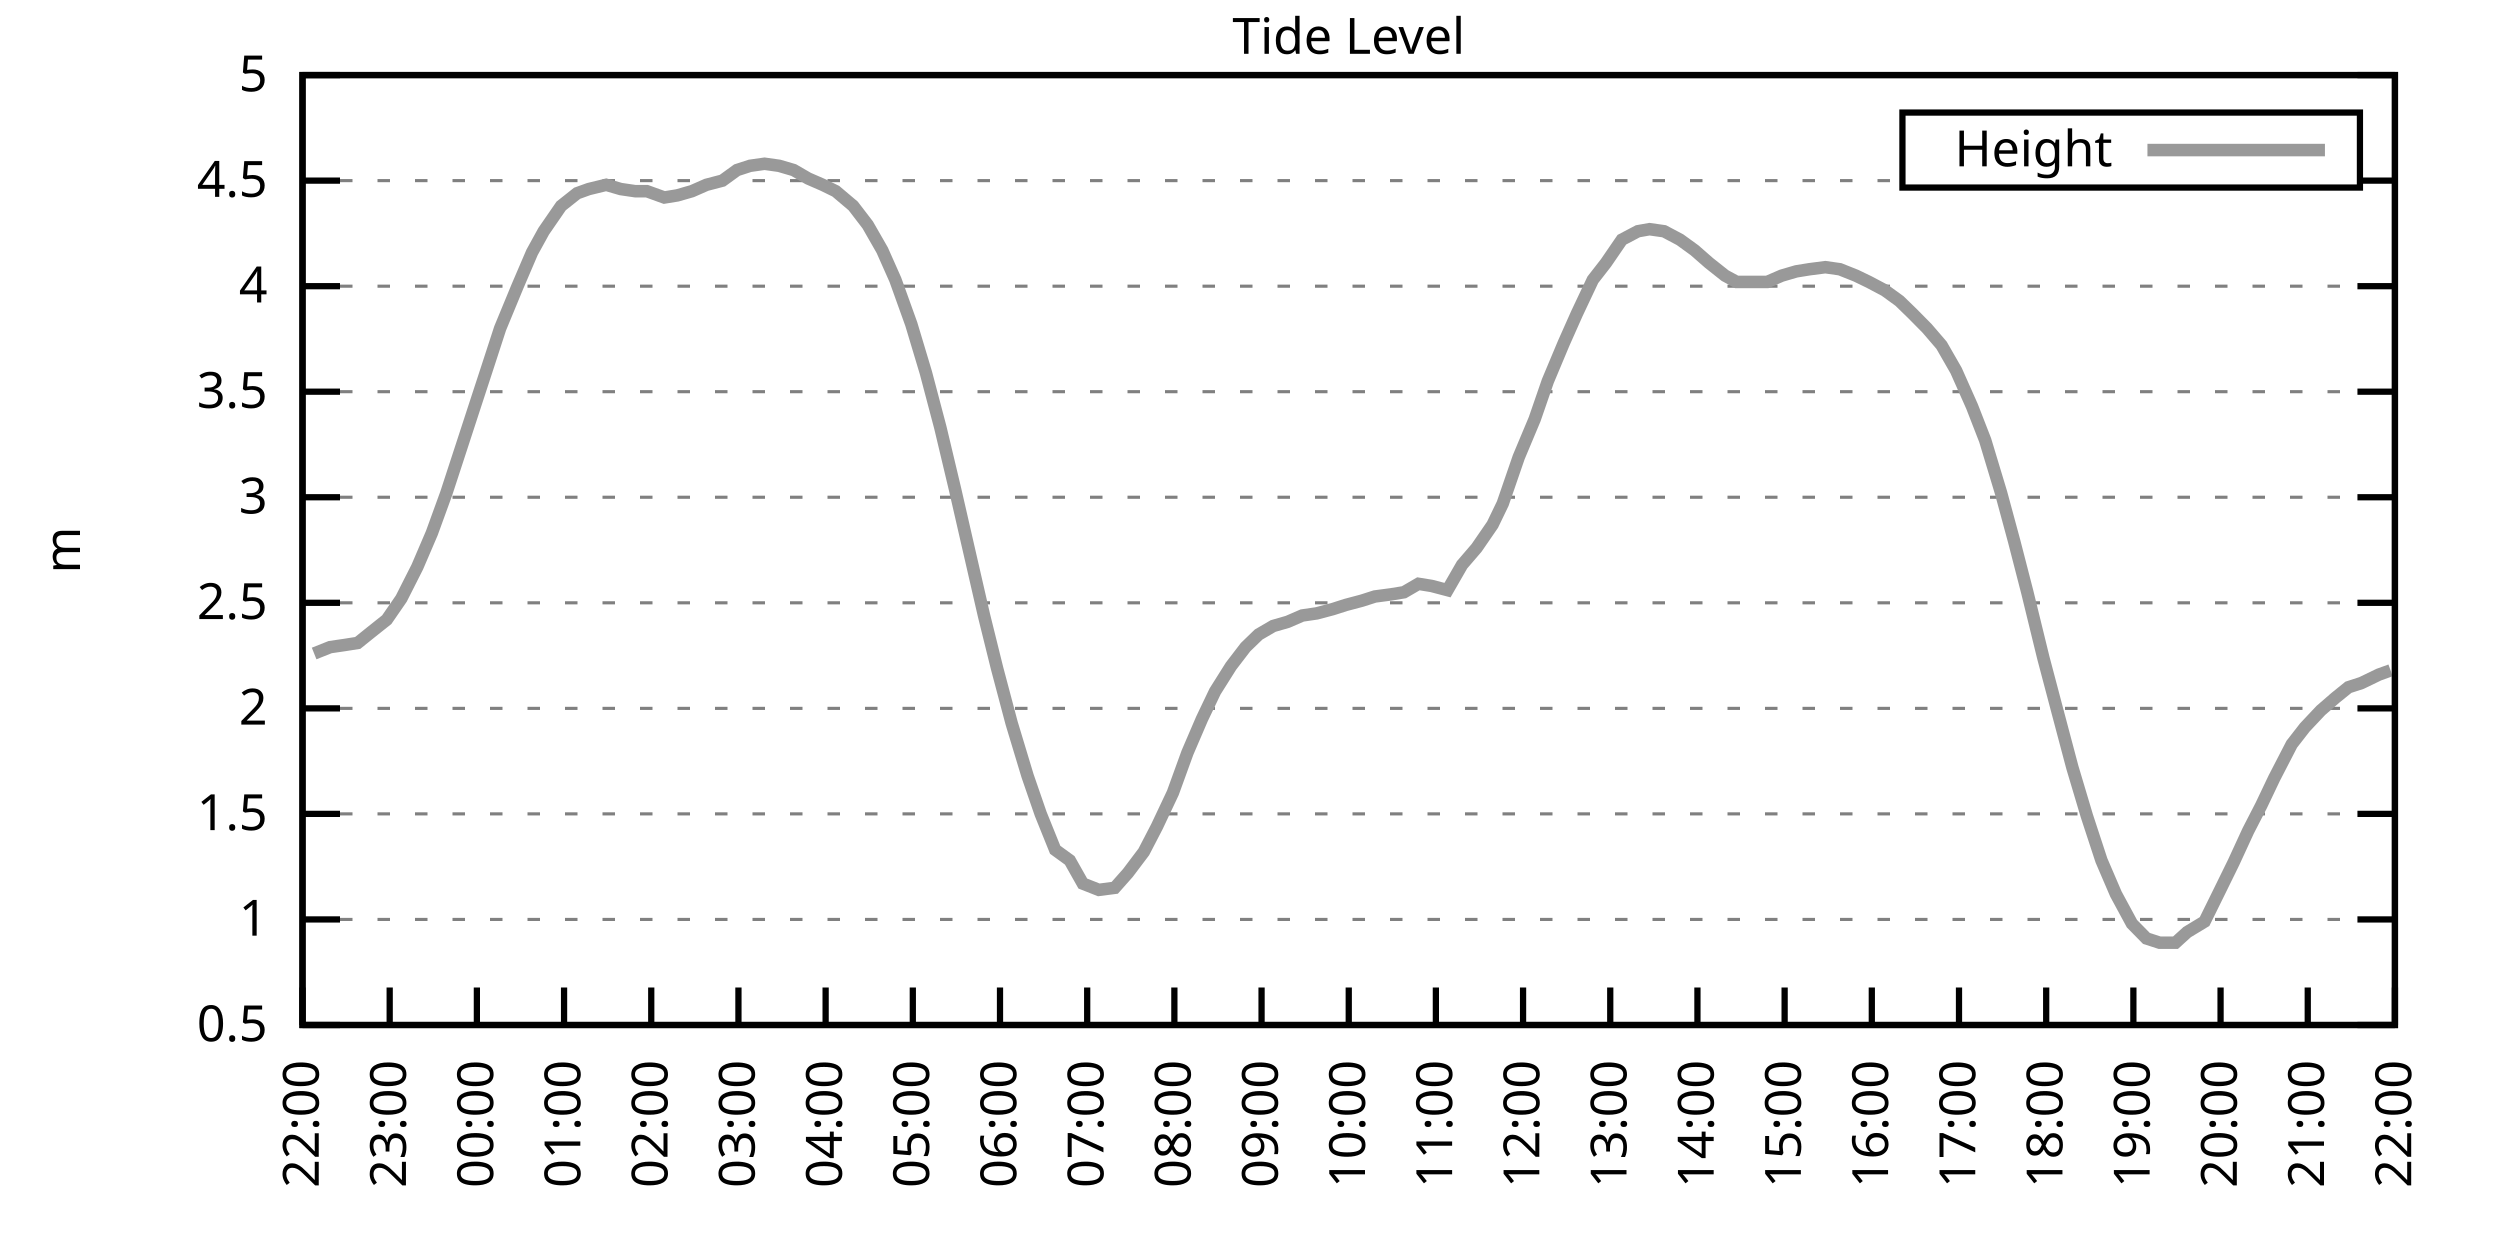
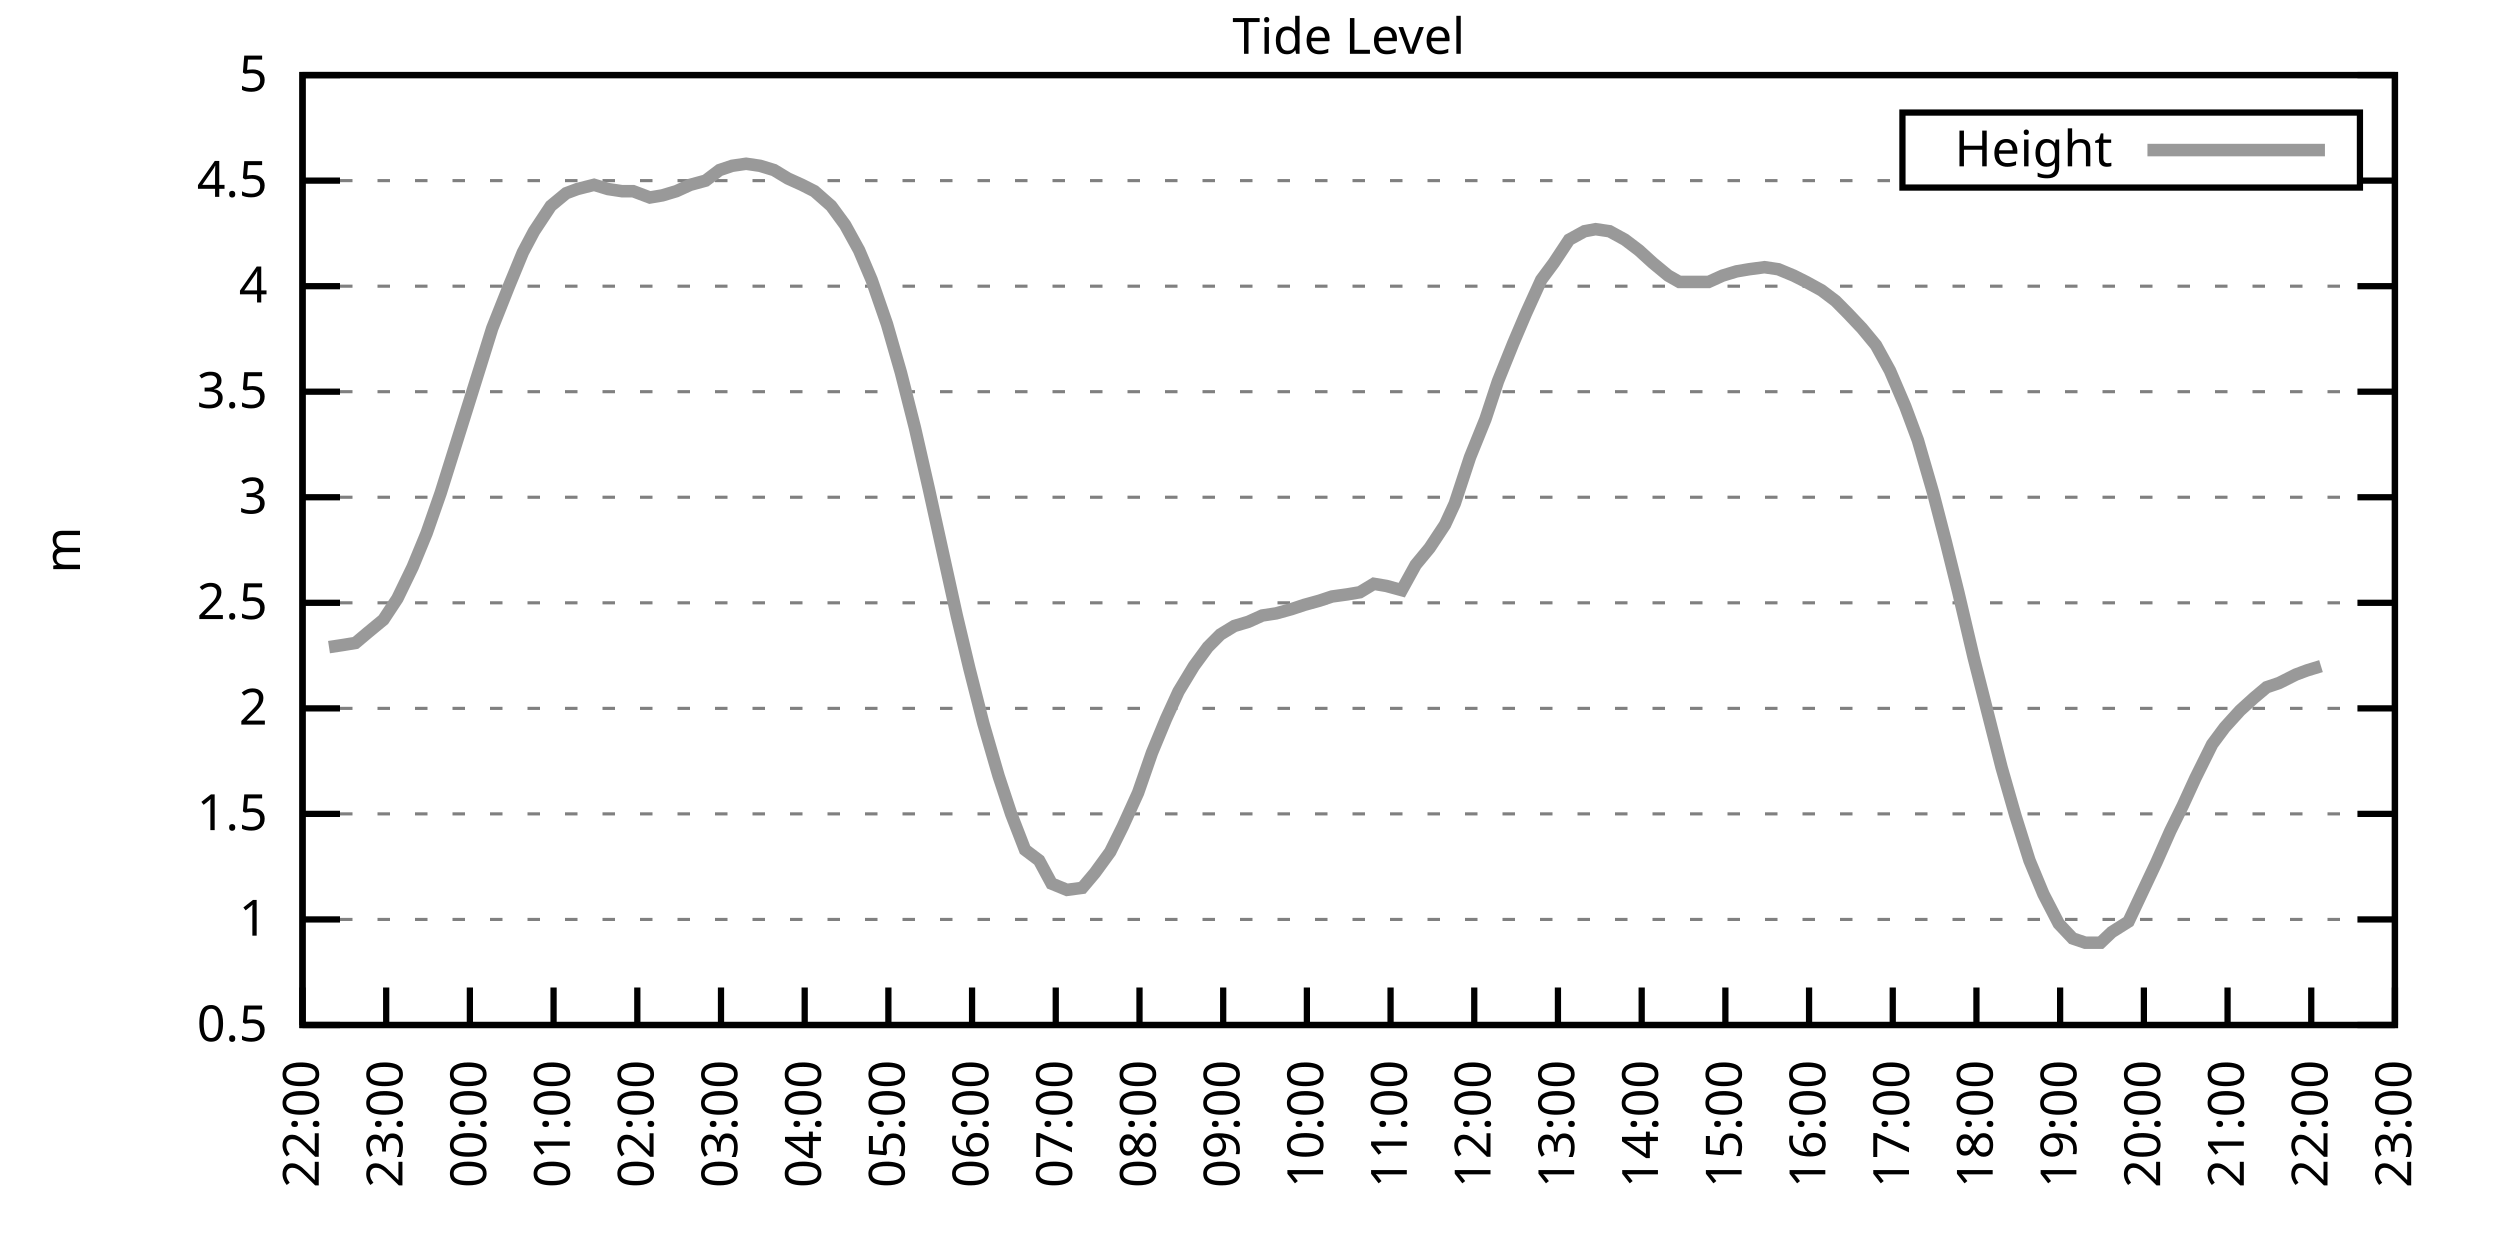
<svg xmlns="http://www.w3.org/2000/svg" xmlns:xlink="http://www.w3.org/1999/xlink" width="400" height="200" viewBox="0 0 400 200">
  <g id="gnuplot_canvas">
    <rect x="0" y="0" width="400" height="200" fill="none" />
    <defs>
      <circle id="gpDot" r="0.5" stroke-width="0.5" stroke="currentColor" />
      <path id="gpPt0" stroke-width="0.333" stroke="currentColor" d="M-1,0 h2 M0,-1 v2" />
      <path id="gpPt1" stroke-width="0.333" stroke="currentColor" d="M-1,-1 L1,1 M1,-1 L-1,1" />
      <path id="gpPt2" stroke-width="0.333" stroke="currentColor" d="M-1,0 L1,0 M0,-1 L0,1 M-1,-1 L1,1 M-1,1 L1,-1" />
      <rect id="gpPt3" stroke-width="0.333" stroke="currentColor" x="-1" y="-1" width="2" height="2" />
      <rect id="gpPt4" stroke-width="0.333" stroke="currentColor" fill="currentColor" x="-1" y="-1" width="2" height="2" />
      <circle id="gpPt5" stroke-width="0.333" stroke="currentColor" cx="0" cy="0" r="1" />
      <use xlink:href="#gpPt5" id="gpPt6" fill="currentColor" stroke="none" />
      <path id="gpPt7" stroke-width="0.333" stroke="currentColor" d="M0,-1.33 L-1.33,0.67 L1.33,0.67 z" />
      <use xlink:href="#gpPt7" id="gpPt8" fill="currentColor" stroke="none" />
      <use xlink:href="#gpPt7" id="gpPt9" stroke="currentColor" transform="rotate(180)" />
      <use xlink:href="#gpPt9" id="gpPt10" fill="currentColor" stroke="none" />
      <use xlink:href="#gpPt3" id="gpPt11" stroke="currentColor" transform="rotate(45)" />
      <use xlink:href="#gpPt11" id="gpPt12" fill="currentColor" stroke="none" />
      <path id="gpPt13" stroke-width="0.333" stroke="currentColor" d="M0,1.330 L1.265,0.411 L0.782,-1.067 L-0.782,-1.076 L-1.265,0.411 z" />
      <use xlink:href="#gpPt13" id="gpPt14" fill="currentColor" stroke="none" />
      <filter id="textbox" filterUnits="objectBoundingBox" x="0" y="0" height="1" width="1">
        <feFlood flood-color="white" flood-opacity="1" result="bgnd" />
        <feComposite in="SourceGraphic" in2="bgnd" operator="atop" />
      </filter>
      <filter id="greybox" filterUnits="objectBoundingBox" x="0" y="0" height="1" width="1">
        <feFlood flood-color="lightgrey" flood-opacity="1" result="grey" />
        <feComposite in="SourceGraphic" in2="grey" operator="atop" />
      </filter>
    </defs>
    <g fill="none" color="white" stroke="currentColor" stroke-width="1.00" stroke-linecap="butt" stroke-linejoin="miter">
</g>
    <g fill="none" color="black" stroke="currentColor" stroke-width="1.00" stroke-linecap="butt" stroke-linejoin="miter">
      <g stroke="none" shape-rendering="crispEdges">
        <polygon fill="rgb(255, 255, 255)" points="48.40,164.00 383.18,164.00 383.18,12.02 48.40,12.02 " />
      </g>
    </g>
    <g fill="none" color="black" stroke="currentColor" stroke-width="1.00" stroke-linecap="butt" stroke-linejoin="miter">
</g>
    <g fill="none" color="black" stroke="black" stroke-width="0.50" stroke-linecap="butt" stroke-linejoin="miter">
</g>
    <g fill="none" color="gray" stroke="currentColor" stroke-width="0.50" stroke-linecap="butt" stroke-linejoin="miter">
      <path stroke="gray" stroke-dasharray="2,4" class="gridline" d="M48.40,164.00 L383.19,164.00  " />
    </g>
    <g fill="none" color="gray" stroke="gray" stroke-width="1.00" stroke-linecap="butt" stroke-linejoin="miter">
</g>
    <g fill="none" color="black" stroke="currentColor" stroke-width="1.00" stroke-linecap="butt" stroke-linejoin="miter">
      <path stroke="black" d="M48.40,164.00 L54.40,164.00 M383.19,164.00 L377.19,164.00  " />
      <g transform="translate(42.80,166.60)" stroke="none" fill="black" font-family="Sans" font-size="8.00" text-anchor="end">
        <text>
          <tspan font-family="Sans"> 0.5</tspan>
        </text>
      </g>
    </g>
    <g fill="none" color="black" stroke="currentColor" stroke-width="1.00" stroke-linecap="butt" stroke-linejoin="miter">
</g>
    <g fill="none" color="black" stroke="black" stroke-width="0.50" stroke-linecap="butt" stroke-linejoin="miter">
</g>
    <g fill="none" color="gray" stroke="currentColor" stroke-width="0.50" stroke-linecap="butt" stroke-linejoin="miter">
      <path stroke="gray" stroke-dasharray="2,4" class="gridline" d="M48.40,147.11 L383.19,147.11  " />
    </g>
    <g fill="none" color="gray" stroke="gray" stroke-width="1.00" stroke-linecap="butt" stroke-linejoin="miter">
</g>
    <g fill="none" color="black" stroke="currentColor" stroke-width="1.00" stroke-linecap="butt" stroke-linejoin="miter">
      <path stroke="black" d="M48.40,147.11 L54.40,147.11 M383.19,147.11 L377.19,147.11  " />
      <g transform="translate(42.80,149.71)" stroke="none" fill="black" font-family="Sans" font-size="8.00" text-anchor="end">
        <text>
          <tspan font-family="Sans"> 1</tspan>
        </text>
      </g>
    </g>
    <g fill="none" color="black" stroke="currentColor" stroke-width="1.00" stroke-linecap="butt" stroke-linejoin="miter">
</g>
    <g fill="none" color="black" stroke="black" stroke-width="0.50" stroke-linecap="butt" stroke-linejoin="miter">
</g>
    <g fill="none" color="gray" stroke="currentColor" stroke-width="0.50" stroke-linecap="butt" stroke-linejoin="miter">
      <path stroke="gray" stroke-dasharray="2,4" class="gridline" d="M48.40,130.22 L383.19,130.22  " />
    </g>
    <g fill="none" color="gray" stroke="gray" stroke-width="1.00" stroke-linecap="butt" stroke-linejoin="miter">
</g>
    <g fill="none" color="black" stroke="currentColor" stroke-width="1.00" stroke-linecap="butt" stroke-linejoin="miter">
      <path stroke="black" d="M48.40,130.22 L54.40,130.22 M383.19,130.22 L377.19,130.22  " />
      <g transform="translate(42.80,132.82)" stroke="none" fill="black" font-family="Sans" font-size="8.00" text-anchor="end">
        <text>
          <tspan font-family="Sans"> 1.5</tspan>
        </text>
      </g>
    </g>
    <g fill="none" color="black" stroke="currentColor" stroke-width="1.00" stroke-linecap="butt" stroke-linejoin="miter">
</g>
    <g fill="none" color="black" stroke="black" stroke-width="0.50" stroke-linecap="butt" stroke-linejoin="miter">
</g>
    <g fill="none" color="gray" stroke="currentColor" stroke-width="0.50" stroke-linecap="butt" stroke-linejoin="miter">
      <path stroke="gray" stroke-dasharray="2,4" class="gridline" d="M48.40,113.34 L383.19,113.34  " />
    </g>
    <g fill="none" color="gray" stroke="gray" stroke-width="1.00" stroke-linecap="butt" stroke-linejoin="miter">
</g>
    <g fill="none" color="black" stroke="currentColor" stroke-width="1.00" stroke-linecap="butt" stroke-linejoin="miter">
      <path stroke="black" d="M48.40,113.34 L54.40,113.34 M383.19,113.34 L377.19,113.34  " />
      <g transform="translate(42.80,115.94)" stroke="none" fill="black" font-family="Sans" font-size="8.00" text-anchor="end">
        <text>
          <tspan font-family="Sans"> 2</tspan>
        </text>
      </g>
    </g>
    <g fill="none" color="black" stroke="currentColor" stroke-width="1.00" stroke-linecap="butt" stroke-linejoin="miter">
</g>
    <g fill="none" color="black" stroke="black" stroke-width="0.50" stroke-linecap="butt" stroke-linejoin="miter">
</g>
    <g fill="none" color="gray" stroke="currentColor" stroke-width="0.50" stroke-linecap="butt" stroke-linejoin="miter">
      <path stroke="gray" stroke-dasharray="2,4" class="gridline" d="M48.40,96.45 L383.19,96.45  " />
    </g>
    <g fill="none" color="gray" stroke="gray" stroke-width="1.00" stroke-linecap="butt" stroke-linejoin="miter">
</g>
    <g fill="none" color="black" stroke="currentColor" stroke-width="1.00" stroke-linecap="butt" stroke-linejoin="miter">
      <path stroke="black" d="M48.40,96.45 L54.40,96.45 M383.19,96.45 L377.19,96.45  " />
      <g transform="translate(42.80,99.05)" stroke="none" fill="black" font-family="Sans" font-size="8.00" text-anchor="end">
        <text>
          <tspan font-family="Sans"> 2.5</tspan>
        </text>
      </g>
    </g>
    <g fill="none" color="black" stroke="currentColor" stroke-width="1.00" stroke-linecap="butt" stroke-linejoin="miter">
</g>
    <g fill="none" color="black" stroke="black" stroke-width="0.50" stroke-linecap="butt" stroke-linejoin="miter">
</g>
    <g fill="none" color="gray" stroke="currentColor" stroke-width="0.50" stroke-linecap="butt" stroke-linejoin="miter">
      <path stroke="gray" stroke-dasharray="2,4" class="gridline" d="M48.40,79.56 L383.19,79.56  " />
    </g>
    <g fill="none" color="gray" stroke="gray" stroke-width="1.00" stroke-linecap="butt" stroke-linejoin="miter">
</g>
    <g fill="none" color="black" stroke="currentColor" stroke-width="1.00" stroke-linecap="butt" stroke-linejoin="miter">
      <path stroke="black" d="M48.40,79.56 L54.40,79.56 M383.19,79.56 L377.19,79.56  " />
      <g transform="translate(42.80,82.16)" stroke="none" fill="black" font-family="Sans" font-size="8.00" text-anchor="end">
        <text>
          <tspan font-family="Sans"> 3</tspan>
        </text>
      </g>
    </g>
    <g fill="none" color="black" stroke="currentColor" stroke-width="1.00" stroke-linecap="butt" stroke-linejoin="miter">
</g>
    <g fill="none" color="black" stroke="black" stroke-width="0.50" stroke-linecap="butt" stroke-linejoin="miter">
</g>
    <g fill="none" color="gray" stroke="currentColor" stroke-width="0.50" stroke-linecap="butt" stroke-linejoin="miter">
      <path stroke="gray" stroke-dasharray="2,4" class="gridline" d="M48.40,62.67 L383.19,62.67  " />
    </g>
    <g fill="none" color="gray" stroke="gray" stroke-width="1.00" stroke-linecap="butt" stroke-linejoin="miter">
</g>
    <g fill="none" color="black" stroke="currentColor" stroke-width="1.00" stroke-linecap="butt" stroke-linejoin="miter">
      <path stroke="black" d="M48.40,62.67 L54.40,62.67 M383.19,62.67 L377.19,62.67  " />
      <g transform="translate(42.80,65.27)" stroke="none" fill="black" font-family="Sans" font-size="8.00" text-anchor="end">
        <text>
          <tspan font-family="Sans"> 3.5</tspan>
        </text>
      </g>
    </g>
    <g fill="none" color="black" stroke="currentColor" stroke-width="1.00" stroke-linecap="butt" stroke-linejoin="miter">
</g>
    <g fill="none" color="black" stroke="black" stroke-width="0.50" stroke-linecap="butt" stroke-linejoin="miter">
</g>
    <g fill="none" color="gray" stroke="currentColor" stroke-width="0.50" stroke-linecap="butt" stroke-linejoin="miter">
      <path stroke="gray" stroke-dasharray="2,4" class="gridline" d="M48.40,45.79 L383.19,45.79  " />
    </g>
    <g fill="none" color="gray" stroke="gray" stroke-width="1.00" stroke-linecap="butt" stroke-linejoin="miter">
</g>
    <g fill="none" color="black" stroke="currentColor" stroke-width="1.00" stroke-linecap="butt" stroke-linejoin="miter">
      <path stroke="black" d="M48.40,45.79 L54.40,45.79 M383.19,45.79 L377.19,45.79  " />
      <g transform="translate(42.80,48.39)" stroke="none" fill="black" font-family="Sans" font-size="8.00" text-anchor="end">
        <text>
          <tspan font-family="Sans"> 4</tspan>
        </text>
      </g>
    </g>
    <g fill="none" color="black" stroke="currentColor" stroke-width="1.00" stroke-linecap="butt" stroke-linejoin="miter">
</g>
    <g fill="none" color="black" stroke="black" stroke-width="0.50" stroke-linecap="butt" stroke-linejoin="miter">
</g>
    <g fill="none" color="gray" stroke="currentColor" stroke-width="0.50" stroke-linecap="butt" stroke-linejoin="miter">
      <path stroke="gray" stroke-dasharray="2,4" class="gridline" d="M48.40,28.90 L304.39,28.90 M377.59,28.90 L383.19,28.90  " />
    </g>
    <g fill="none" color="gray" stroke="gray" stroke-width="1.00" stroke-linecap="butt" stroke-linejoin="miter">
</g>
    <g fill="none" color="black" stroke="currentColor" stroke-width="1.00" stroke-linecap="butt" stroke-linejoin="miter">
      <path stroke="black" d="M48.40,28.90 L54.40,28.90 M383.19,28.90 L377.19,28.90  " />
      <g transform="translate(42.80,31.50)" stroke="none" fill="black" font-family="Sans" font-size="8.00" text-anchor="end">
        <text>
          <tspan font-family="Sans"> 4.5</tspan>
        </text>
      </g>
    </g>
    <g fill="none" color="black" stroke="currentColor" stroke-width="1.00" stroke-linecap="butt" stroke-linejoin="miter">
</g>
    <g fill="none" color="black" stroke="black" stroke-width="0.50" stroke-linecap="butt" stroke-linejoin="miter">
</g>
    <g fill="none" color="gray" stroke="currentColor" stroke-width="0.50" stroke-linecap="butt" stroke-linejoin="miter">
      <path stroke="gray" stroke-dasharray="2,4" class="gridline" d="M48.40,12.01 L383.19,12.01  " />
    </g>
    <g fill="none" color="gray" stroke="gray" stroke-width="1.00" stroke-linecap="butt" stroke-linejoin="miter">
</g>
    <g fill="none" color="black" stroke="currentColor" stroke-width="1.00" stroke-linecap="butt" stroke-linejoin="miter">
      <path stroke="black" d="M48.40,12.01 L54.40,12.01 M383.19,12.01 L377.19,12.01  " />
      <g transform="translate(42.80,14.61)" stroke="none" fill="black" font-family="Sans" font-size="8.00" text-anchor="end">
        <text>
          <tspan font-family="Sans"> 5</tspan>
        </text>
      </g>
    </g>
    <g fill="none" color="black" stroke="currentColor" stroke-width="1.00" stroke-linecap="butt" stroke-linejoin="miter">
      <path stroke="black" d="M48.40,164.00 L48.40,158.00  " />
      <g transform="translate(51.00,169.60) rotate(270.00)" stroke="none" fill="black" font-family="Sans" font-size="8.00" text-anchor="end">
        <text>
          <tspan font-family="Sans">22:00</tspan>
        </text>
      </g>
    </g>
    <g fill="none" color="black" stroke="currentColor" stroke-width="1.00" stroke-linecap="butt" stroke-linejoin="miter">
-       <path stroke="black" d="M62.35,164.00 L62.35,158.00  " />
-       <g transform="translate(64.95,169.60) rotate(270.00)" stroke="none" fill="black" font-family="Sans" font-size="8.00" text-anchor="end">
+       <path stroke="black" d="M61.79,164.00 L61.79,158.00  " />
+       <g transform="translate(64.39,169.60) rotate(270.00)" stroke="none" fill="black" font-family="Sans" font-size="8.00" text-anchor="end">
        <text>
          <tspan font-family="Sans">23:00</tspan>
        </text>
      </g>
    </g>
    <g fill="none" color="black" stroke="currentColor" stroke-width="1.00" stroke-linecap="butt" stroke-linejoin="miter">
-       <path stroke="black" d="M76.30,164.00 L76.30,158.00  " />
-       <g transform="translate(78.90,169.60) rotate(270.00)" stroke="none" fill="black" font-family="Sans" font-size="8.00" text-anchor="end">
+       <path stroke="black" d="M75.18,164.00 L75.18,158.00  " />
+       <g transform="translate(77.78,169.60) rotate(270.00)" stroke="none" fill="black" font-family="Sans" font-size="8.00" text-anchor="end">
        <text>
          <tspan font-family="Sans">00:00</tspan>
        </text>
      </g>
    </g>
    <g fill="none" color="black" stroke="currentColor" stroke-width="1.00" stroke-linecap="butt" stroke-linejoin="miter">
-       <path stroke="black" d="M90.25,164.00 L90.25,158.00  " />
-       <g transform="translate(92.85,169.60) rotate(270.00)" stroke="none" fill="black" font-family="Sans" font-size="8.00" text-anchor="end">
+       <path stroke="black" d="M88.57,164.00 L88.57,158.00  " />
+       <g transform="translate(91.17,169.60) rotate(270.00)" stroke="none" fill="black" font-family="Sans" font-size="8.00" text-anchor="end">
        <text>
          <tspan font-family="Sans">01:00</tspan>
        </text>
      </g>
    </g>
    <g fill="none" color="black" stroke="currentColor" stroke-width="1.00" stroke-linecap="butt" stroke-linejoin="miter">
-       <path stroke="black" d="M104.20,164.00 L104.20,158.00  " />
-       <g transform="translate(106.80,169.60) rotate(270.00)" stroke="none" fill="black" font-family="Sans" font-size="8.00" text-anchor="end">
+       <path stroke="black" d="M101.97,164.00 L101.97,158.00  " />
+       <g transform="translate(104.57,169.60) rotate(270.00)" stroke="none" fill="black" font-family="Sans" font-size="8.00" text-anchor="end">
        <text>
          <tspan font-family="Sans">02:00</tspan>
        </text>
      </g>
    </g>
    <g fill="none" color="black" stroke="currentColor" stroke-width="1.00" stroke-linecap="butt" stroke-linejoin="miter">
-       <path stroke="black" d="M118.15,164.00 L118.15,158.00  " />
-       <g transform="translate(120.75,169.60) rotate(270.00)" stroke="none" fill="black" font-family="Sans" font-size="8.00" text-anchor="end">
+       <path stroke="black" d="M115.36,164.00 L115.36,158.00  " />
+       <g transform="translate(117.96,169.60) rotate(270.00)" stroke="none" fill="black" font-family="Sans" font-size="8.00" text-anchor="end">
        <text>
          <tspan font-family="Sans">03:00</tspan>
        </text>
      </g>
    </g>
    <g fill="none" color="black" stroke="currentColor" stroke-width="1.00" stroke-linecap="butt" stroke-linejoin="miter">
-       <path stroke="black" d="M132.10,164.00 L132.10,158.00  " />
-       <g transform="translate(134.70,169.60) rotate(270.00)" stroke="none" fill="black" font-family="Sans" font-size="8.00" text-anchor="end">
+       <path stroke="black" d="M128.75,164.00 L128.75,158.00  " />
+       <g transform="translate(131.35,169.60) rotate(270.00)" stroke="none" fill="black" font-family="Sans" font-size="8.00" text-anchor="end">
        <text>
          <tspan font-family="Sans">04:00</tspan>
        </text>
      </g>
    </g>
    <g fill="none" color="black" stroke="currentColor" stroke-width="1.00" stroke-linecap="butt" stroke-linejoin="miter">
-       <path stroke="black" d="M146.05,164.00 L146.05,158.00  " />
-       <g transform="translate(148.65,169.60) rotate(270.00)" stroke="none" fill="black" font-family="Sans" font-size="8.00" text-anchor="end">
+       <path stroke="black" d="M142.14,164.00 L142.14,158.00  " />
+       <g transform="translate(144.74,169.60) rotate(270.00)" stroke="none" fill="black" font-family="Sans" font-size="8.00" text-anchor="end">
        <text>
          <tspan font-family="Sans">05:00</tspan>
        </text>
      </g>
    </g>
    <g fill="none" color="black" stroke="currentColor" stroke-width="1.00" stroke-linecap="butt" stroke-linejoin="miter">
-       <path stroke="black" d="M160.00,164.00 L160.00,158.00  " />
-       <g transform="translate(162.60,169.60) rotate(270.00)" stroke="none" fill="black" font-family="Sans" font-size="8.00" text-anchor="end">
+       <path stroke="black" d="M155.53,164.00 L155.53,158.00  " />
+       <g transform="translate(158.13,169.60) rotate(270.00)" stroke="none" fill="black" font-family="Sans" font-size="8.00" text-anchor="end">
        <text>
          <tspan font-family="Sans">06:00</tspan>
        </text>
      </g>
    </g>
    <g fill="none" color="black" stroke="currentColor" stroke-width="1.00" stroke-linecap="butt" stroke-linejoin="miter">
-       <path stroke="black" d="M173.95,164.00 L173.95,158.00  " />
-       <g transform="translate(176.55,169.60) rotate(270.00)" stroke="none" fill="black" font-family="Sans" font-size="8.00" text-anchor="end">
+       <path stroke="black" d="M168.92,164.00 L168.92,158.00  " />
+       <g transform="translate(171.52,169.60) rotate(270.00)" stroke="none" fill="black" font-family="Sans" font-size="8.00" text-anchor="end">
        <text>
          <tspan font-family="Sans">07:00</tspan>
        </text>
      </g>
    </g>
    <g fill="none" color="black" stroke="currentColor" stroke-width="1.00" stroke-linecap="butt" stroke-linejoin="miter">
-       <path stroke="black" d="M187.90,164.00 L187.90,158.00  " />
-       <g transform="translate(190.50,169.60) rotate(270.00)" stroke="none" fill="black" font-family="Sans" font-size="8.00" text-anchor="end">
+       <path stroke="black" d="M182.32,164.00 L182.32,158.00  " />
+       <g transform="translate(184.92,169.60) rotate(270.00)" stroke="none" fill="black" font-family="Sans" font-size="8.00" text-anchor="end">
        <text>
          <tspan font-family="Sans">08:00</tspan>
        </text>
      </g>
    </g>
    <g fill="none" color="black" stroke="currentColor" stroke-width="1.00" stroke-linecap="butt" stroke-linejoin="miter">
-       <path stroke="black" d="M201.85,164.00 L201.85,158.00  " />
-       <g transform="translate(204.45,169.60) rotate(270.00)" stroke="none" fill="black" font-family="Sans" font-size="8.00" text-anchor="end">
+       <path stroke="black" d="M195.71,164.00 L195.71,158.00  " />
+       <g transform="translate(198.31,169.60) rotate(270.00)" stroke="none" fill="black" font-family="Sans" font-size="8.00" text-anchor="end">
        <text>
          <tspan font-family="Sans">09:00</tspan>
        </text>
      </g>
    </g>
    <g fill="none" color="black" stroke="currentColor" stroke-width="1.00" stroke-linecap="butt" stroke-linejoin="miter">
-       <path stroke="black" d="M215.80,164.00 L215.80,158.00  " />
-       <g transform="translate(218.40,169.60) rotate(270.00)" stroke="none" fill="black" font-family="Sans" font-size="8.00" text-anchor="end">
+       <path stroke="black" d="M209.10,164.00 L209.10,158.00  " />
+       <g transform="translate(211.70,169.60) rotate(270.00)" stroke="none" fill="black" font-family="Sans" font-size="8.00" text-anchor="end">
        <text>
          <tspan font-family="Sans">10:00</tspan>
        </text>
      </g>
    </g>
    <g fill="none" color="black" stroke="currentColor" stroke-width="1.00" stroke-linecap="butt" stroke-linejoin="miter">
-       <path stroke="black" d="M229.74,164.00 L229.74,158.00  " />
-       <g transform="translate(232.34,169.60) rotate(270.00)" stroke="none" fill="black" font-family="Sans" font-size="8.00" text-anchor="end">
+       <path stroke="black" d="M222.49,164.00 L222.49,158.00  " />
+       <g transform="translate(225.09,169.60) rotate(270.00)" stroke="none" fill="black" font-family="Sans" font-size="8.00" text-anchor="end">
        <text>
          <tspan font-family="Sans">11:00</tspan>
        </text>
      </g>
    </g>
    <g fill="none" color="black" stroke="currentColor" stroke-width="1.00" stroke-linecap="butt" stroke-linejoin="miter">
-       <path stroke="black" d="M243.69,164.00 L243.69,158.00  " />
-       <g transform="translate(246.29,169.60) rotate(270.00)" stroke="none" fill="black" font-family="Sans" font-size="8.00" text-anchor="end">
+       <path stroke="black" d="M235.88,164.00 L235.88,158.00  " />
+       <g transform="translate(238.48,169.60) rotate(270.00)" stroke="none" fill="black" font-family="Sans" font-size="8.00" text-anchor="end">
        <text>
          <tspan font-family="Sans">12:00</tspan>
        </text>
      </g>
    </g>
    <g fill="none" color="black" stroke="currentColor" stroke-width="1.00" stroke-linecap="butt" stroke-linejoin="miter">
-       <path stroke="black" d="M257.64,164.00 L257.64,158.00  " />
-       <g transform="translate(260.24,169.60) rotate(270.00)" stroke="none" fill="black" font-family="Sans" font-size="8.00" text-anchor="end">
+       <path stroke="black" d="M249.27,164.00 L249.27,158.00  " />
+       <g transform="translate(251.87,169.60) rotate(270.00)" stroke="none" fill="black" font-family="Sans" font-size="8.00" text-anchor="end">
        <text>
          <tspan font-family="Sans">13:00</tspan>
        </text>
      </g>
    </g>
    <g fill="none" color="black" stroke="currentColor" stroke-width="1.00" stroke-linecap="butt" stroke-linejoin="miter">
-       <path stroke="black" d="M271.59,164.00 L271.59,158.00  " />
-       <g transform="translate(274.19,169.60) rotate(270.00)" stroke="none" fill="black" font-family="Sans" font-size="8.00" text-anchor="end">
+       <path stroke="black" d="M262.67,164.00 L262.67,158.00  " />
+       <g transform="translate(265.27,169.60) rotate(270.00)" stroke="none" fill="black" font-family="Sans" font-size="8.00" text-anchor="end">
        <text>
          <tspan font-family="Sans">14:00</tspan>
        </text>
      </g>
    </g>
    <g fill="none" color="black" stroke="currentColor" stroke-width="1.00" stroke-linecap="butt" stroke-linejoin="miter">
-       <path stroke="black" d="M285.54,164.00 L285.54,158.00  " />
-       <g transform="translate(288.14,169.60) rotate(270.00)" stroke="none" fill="black" font-family="Sans" font-size="8.00" text-anchor="end">
+       <path stroke="black" d="M276.06,164.00 L276.06,158.00  " />
+       <g transform="translate(278.66,169.60) rotate(270.00)" stroke="none" fill="black" font-family="Sans" font-size="8.00" text-anchor="end">
        <text>
          <tspan font-family="Sans">15:00</tspan>
        </text>
      </g>
    </g>
    <g fill="none" color="black" stroke="currentColor" stroke-width="1.00" stroke-linecap="butt" stroke-linejoin="miter">
-       <path stroke="black" d="M299.49,164.00 L299.49,158.00  " />
-       <g transform="translate(302.09,169.60) rotate(270.00)" stroke="none" fill="black" font-family="Sans" font-size="8.00" text-anchor="end">
+       <path stroke="black" d="M289.45,164.00 L289.45,158.00  " />
+       <g transform="translate(292.05,169.60) rotate(270.00)" stroke="none" fill="black" font-family="Sans" font-size="8.00" text-anchor="end">
        <text>
          <tspan font-family="Sans">16:00</tspan>
        </text>
      </g>
    </g>
    <g fill="none" color="black" stroke="currentColor" stroke-width="1.00" stroke-linecap="butt" stroke-linejoin="miter">
-       <path stroke="black" d="M313.44,164.00 L313.44,158.00  " />
-       <g transform="translate(316.04,169.60) rotate(270.00)" stroke="none" fill="black" font-family="Sans" font-size="8.00" text-anchor="end">
+       <path stroke="black" d="M302.84,164.00 L302.84,158.00  " />
+       <g transform="translate(305.44,169.60) rotate(270.00)" stroke="none" fill="black" font-family="Sans" font-size="8.00" text-anchor="end">
        <text>
          <tspan font-family="Sans">17:00</tspan>
        </text>
      </g>
    </g>
    <g fill="none" color="black" stroke="currentColor" stroke-width="1.00" stroke-linecap="butt" stroke-linejoin="miter">
-       <path stroke="black" d="M327.39,164.00 L327.39,158.00  " />
-       <g transform="translate(329.99,169.60) rotate(270.00)" stroke="none" fill="black" font-family="Sans" font-size="8.00" text-anchor="end">
+       <path stroke="black" d="M316.23,164.00 L316.23,158.00  " />
+       <g transform="translate(318.83,169.60) rotate(270.00)" stroke="none" fill="black" font-family="Sans" font-size="8.00" text-anchor="end">
        <text>
          <tspan font-family="Sans">18:00</tspan>
        </text>
      </g>
    </g>
    <g fill="none" color="black" stroke="currentColor" stroke-width="1.00" stroke-linecap="butt" stroke-linejoin="miter">
-       <path stroke="black" d="M341.34,164.00 L341.34,158.00  " />
-       <g transform="translate(343.94,169.60) rotate(270.00)" stroke="none" fill="black" font-family="Sans" font-size="8.00" text-anchor="end">
+       <path stroke="black" d="M329.62,164.00 L329.62,158.00  " />
+       <g transform="translate(332.22,169.60) rotate(270.00)" stroke="none" fill="black" font-family="Sans" font-size="8.00" text-anchor="end">
        <text>
          <tspan font-family="Sans">19:00</tspan>
        </text>
      </g>
    </g>
    <g fill="none" color="black" stroke="currentColor" stroke-width="1.00" stroke-linecap="butt" stroke-linejoin="miter">
-       <path stroke="black" d="M355.29,164.00 L355.29,158.00  " />
-       <g transform="translate(357.89,169.60) rotate(270.00)" stroke="none" fill="black" font-family="Sans" font-size="8.00" text-anchor="end">
+       <path stroke="black" d="M343.02,164.00 L343.02,158.00  " />
+       <g transform="translate(345.62,169.60) rotate(270.00)" stroke="none" fill="black" font-family="Sans" font-size="8.00" text-anchor="end">
        <text>
          <tspan font-family="Sans">20:00</tspan>
        </text>
      </g>
    </g>
    <g fill="none" color="black" stroke="currentColor" stroke-width="1.00" stroke-linecap="butt" stroke-linejoin="miter">
-       <path stroke="black" d="M369.24,164.00 L369.24,158.00  " />
-       <g transform="translate(371.84,169.60) rotate(270.00)" stroke="none" fill="black" font-family="Sans" font-size="8.00" text-anchor="end">
+       <path stroke="black" d="M356.41,164.00 L356.41,158.00  " />
+       <g transform="translate(359.01,169.60) rotate(270.00)" stroke="none" fill="black" font-family="Sans" font-size="8.00" text-anchor="end">
        <text>
          <tspan font-family="Sans">21:00</tspan>
+         </text>
+       </g>
+     </g>
+     <g fill="none" color="black" stroke="currentColor" stroke-width="1.00" stroke-linecap="butt" stroke-linejoin="miter">
+       <path stroke="black" d="M369.80,164.00 L369.80,158.00  " />
+       <g transform="translate(372.40,169.60) rotate(270.00)" stroke="none" fill="black" font-family="Sans" font-size="8.00" text-anchor="end">
+         <text>
+           <tspan font-family="Sans">22:00</tspan>
        </text>
      </g>
    </g>
    <g fill="none" color="black" stroke="currentColor" stroke-width="1.00" stroke-linecap="butt" stroke-linejoin="miter">
      <path stroke="black" d="M383.19,164.00 L383.19,158.00  " />
      <g transform="translate(385.79,169.60) rotate(270.00)" stroke="none" fill="black" font-family="Sans" font-size="8.00" text-anchor="end">
        <text>
-           <tspan font-family="Sans">22:00</tspan>
+           <tspan font-family="Sans">23:00</tspan>
        </text>
      </g>
    </g>
    <g fill="none" color="black" stroke="currentColor" stroke-width="1.00" stroke-linecap="butt" stroke-linejoin="miter">
</g>
    <g fill="none" color="black" stroke="currentColor" stroke-width="1.00" stroke-linecap="butt" stroke-linejoin="miter">
      <path stroke="black" d="M48.40,12.01 L48.40,164.00 L383.19,164.00 L383.19,12.01 L48.40,12.01 Z  " />
    </g>
    <g fill="none" color="black" stroke="currentColor" stroke-width="1.00" stroke-linecap="butt" stroke-linejoin="miter">
</g>
    <g fill="none" color="black" stroke="currentColor" stroke-width="1.00" stroke-linecap="butt" stroke-linejoin="miter">
      <path stroke="black" d="M304.39,30.01 L304.39,18.01 L377.59,18.01 L377.59,30.01 L304.39,30.01 Z  " />
    </g>
    <g id="Tide_level_plot_1">
      <g fill="none" color="white" stroke="black" stroke-width="2.00" stroke-linecap="butt" stroke-linejoin="miter">
</g>
      <g fill="none" color="black" stroke="currentColor" stroke-width="2.00" stroke-linecap="butt" stroke-linejoin="miter">
        <g transform="translate(337.99,26.61)" stroke="none" fill="black" font-family="Sans" font-size="8.00" text-anchor="end">
          <text>
            <tspan font-family="Sans">Height</tspan>
          </text>
        </g>
      </g>
      <g fill="none" color="black" stroke="currentColor" stroke-width="2.00" stroke-linecap="butt" stroke-linejoin="miter">
-         <path stroke="rgb(153, 153, 153)" d="M343.59,24.01 L371.99,24.01 M50.26,104.56 L52.82,103.54 L55.14,103.20 L57.23,102.87 L59.33,101.18 L61.88,99.15   L64.21,95.77 L66.77,90.71 L69.09,85.30 L71.42,78.89 L73.74,71.79 L75.83,65.38 L77.93,58.96 L80.02,52.54   L82.81,45.79 L85.13,40.38 L86.99,37.00 L89.78,32.95 L92.34,30.92 L94.20,30.25 L96.99,29.57 L99.32,30.25   L101.64,30.59 L103.50,30.59 L106.29,31.60 L108.38,31.26 L110.71,30.59 L113.03,29.57 L115.59,28.90 L117.92,27.21   L120.01,26.53 L122.33,26.20 L124.66,26.53 L126.98,27.21 L129.31,28.56 L131.63,29.57 L133.72,30.59 L136.51,32.95   L138.84,35.99 L141.16,40.04 L143.26,44.77 L145.81,51.87 L148.14,59.63 L150.46,68.42 L152.79,78.21 L154.88,87.33   L157.44,98.48 L159.53,106.92 L161.86,115.70 L164.41,124.14 L166.51,130.22 L168.83,135.97 L171.16,137.66 L173.25,141.37   L175.81,142.38 L178.36,142.05 L180.46,139.68 L183.01,136.30 L185.11,132.25 L187.66,126.85 L189.99,120.43 L192.31,115.03   L194.41,110.63 L196.96,106.58 L199.29,103.54 L201.38,101.52 L203.71,100.16 L206.03,99.49 L208.36,98.48 L210.68,98.14   L213.24,97.46 L215.33,96.79 L217.89,96.11 L219.98,95.44 L222.54,95.10 L224.63,94.76 L226.95,93.41 L229.05,93.75   L231.60,94.42 L233.93,90.37 L236.25,87.67 L238.81,83.95 L240.44,80.57 L243.00,73.14 L245.55,67.06 L247.65,60.98   L250.20,54.90 L252.30,50.18 L254.85,44.77 L256.95,42.07 L259.50,38.35 L262.06,37.00 L263.92,36.67 L266.25,37.00   L268.80,38.35 L271.13,40.04 L273.45,42.07 L276.01,44.10 L277.87,45.11 L280.43,45.11 L282.75,45.11 L285.08,44.10   L287.40,43.42 L289.50,43.08 L292.05,42.75 L294.38,43.08 L296.94,44.10 L299.03,45.11 L301.58,46.46 L303.91,48.15   L306.00,50.18 L308.33,52.54 L310.65,55.24 L312.98,59.30 L315.53,65.04 L317.63,70.44 L320.18,78.89 L322.28,86.65   L324.37,94.76 L326.93,105.23 L329.25,114.01 L331.58,122.79 L333.90,130.56 L336.23,137.66 L338.55,143.06 L341.11,147.79   L343.43,150.15 L345.53,150.83 L348.08,150.83 L349.94,149.14 L352.73,147.45 L355.06,142.72 L357.38,137.99 L359.71,132.93   L361.80,128.87 L363.89,124.48 L366.68,119.08 L368.78,116.38 L371.33,113.67 L373.66,111.65 L375.75,109.96 L377.84,109.28   L380.63,107.93 L382.49,107.26  " />
+         <path stroke="rgb(153, 153, 153)" d="M343.59,24.01 L371.99,24.01 M52.64,103.54 L54.87,103.20 L56.88,102.87 L58.89,101.18 L61.35,99.15 L63.58,95.77   L66.03,90.71 L68.26,85.30 L70.50,78.89 L72.73,71.79 L74.74,65.38 L76.75,58.96 L78.75,52.54 L81.43,45.79   L83.66,40.38 L85.45,37.00 L88.13,32.95 L90.58,30.92 L92.37,30.25 L95.05,29.57 L97.28,30.25 L99.51,30.59   L101.30,30.59 L103.98,31.60 L105.98,31.26 L108.22,30.59 L110.45,29.57 L112.90,28.90 L115.13,27.21 L117.14,26.53   L119.38,26.20 L121.61,26.53 L123.84,27.21 L126.07,28.56 L128.30,29.57 L130.31,30.59 L132.99,32.95 L135.22,35.99   L137.45,40.04 L139.46,44.77 L141.92,51.87 L144.15,59.63 L146.38,68.42 L148.61,78.21 L150.62,87.33 L153.08,98.48   L155.09,106.92 L157.32,115.70 L159.77,124.14 L161.78,130.22 L164.01,135.97 L166.25,137.66 L168.25,141.37 L170.71,142.38   L173.17,142.05 L175.17,139.68 L177.63,136.30 L179.64,132.25 L182.09,126.85 L184.32,120.43 L186.56,115.03 L188.57,110.63   L191.02,106.58 L193.25,103.54 L195.26,101.52 L197.49,100.16 L199.73,99.49 L201.96,98.48 L204.19,98.14 L206.64,97.46   L208.65,96.79 L211.11,96.11 L213.12,95.44 L215.57,95.10 L217.58,94.76 L219.81,93.41 L221.82,93.75 L224.28,94.42   L226.51,90.37 L228.74,87.67 L231.20,83.95 L232.76,80.57 L235.21,73.14 L237.67,67.06 L239.68,60.98 L242.13,54.90   L244.14,50.18 L246.60,44.77 L248.60,42.07 L251.06,38.35 L253.51,37.00 L255.30,36.67 L257.53,37.00 L259.99,38.35   L262.22,40.04 L264.45,42.07 L266.91,44.10 L268.69,45.11 L271.15,45.11 L273.38,45.11 L275.61,44.10 L277.84,43.42   L279.85,43.08 L282.31,42.75 L284.54,43.08 L286.99,44.10 L289.00,45.11 L291.46,46.46 L293.69,48.15 L295.70,50.18   L297.93,52.54 L300.16,55.24 L302.39,59.30 L304.85,65.04 L306.86,70.44 L309.31,78.89 L311.32,86.65 L313.33,94.76   L315.79,105.23 L318.02,114.01 L320.25,122.79 L322.48,130.56 L324.71,137.66 L326.95,143.06 L329.40,147.79 L331.63,150.15   L333.64,150.83 L336.10,150.83 L337.88,149.14 L340.56,147.45 L342.79,142.72 L345.02,137.99 L347.26,132.93 L349.26,128.87   L351.27,124.48 L353.95,119.08 L355.96,116.38 L358.42,113.67 L360.65,111.65 L362.66,109.96 L364.66,109.28 L367.34,107.93   L369.13,107.26 L371.36,106.58  " />
      </g>
    </g>
    <g fill="none" color="black" stroke="currentColor" stroke-width="2.00" stroke-linecap="butt" stroke-linejoin="miter">
</g>
    <g fill="none" color="black" stroke="black" stroke-width="1.00" stroke-linecap="butt" stroke-linejoin="miter">
</g>
    <g fill="none" color="black" stroke="currentColor" stroke-width="1.00" stroke-linecap="butt" stroke-linejoin="miter">
      <path stroke="black" d="M48.40,12.01 L48.40,164.00 L383.19,164.00 L383.19,12.01 L48.40,12.01 Z  " />
      <g transform="translate(12.80,88.01) rotate(270.00)" stroke="none" fill="black" font-family="Sans" font-size="8.00" text-anchor="middle">
        <text>
          <tspan font-family="Sans">m</tspan>
        </text>
      </g>
    </g>
    <g fill="none" color="black" stroke="currentColor" stroke-width="1.00" stroke-linecap="butt" stroke-linejoin="miter">
</g>
    <g fill="none" color="black" stroke="currentColor" stroke-width="1.00" stroke-linecap="butt" stroke-linejoin="miter">
      <g transform="translate(215.79,8.61)" stroke="none" fill="black" font-family="Sans" font-size="8.00" text-anchor="middle">
        <text>
          <tspan font-family="Sans">Tide Level</tspan>
        </text>
      </g>
    </g>
    <g fill="none" color="black" stroke="currentColor" stroke-width="1.00" stroke-linecap="butt" stroke-linejoin="miter">
</g>
  </g>
</svg>
